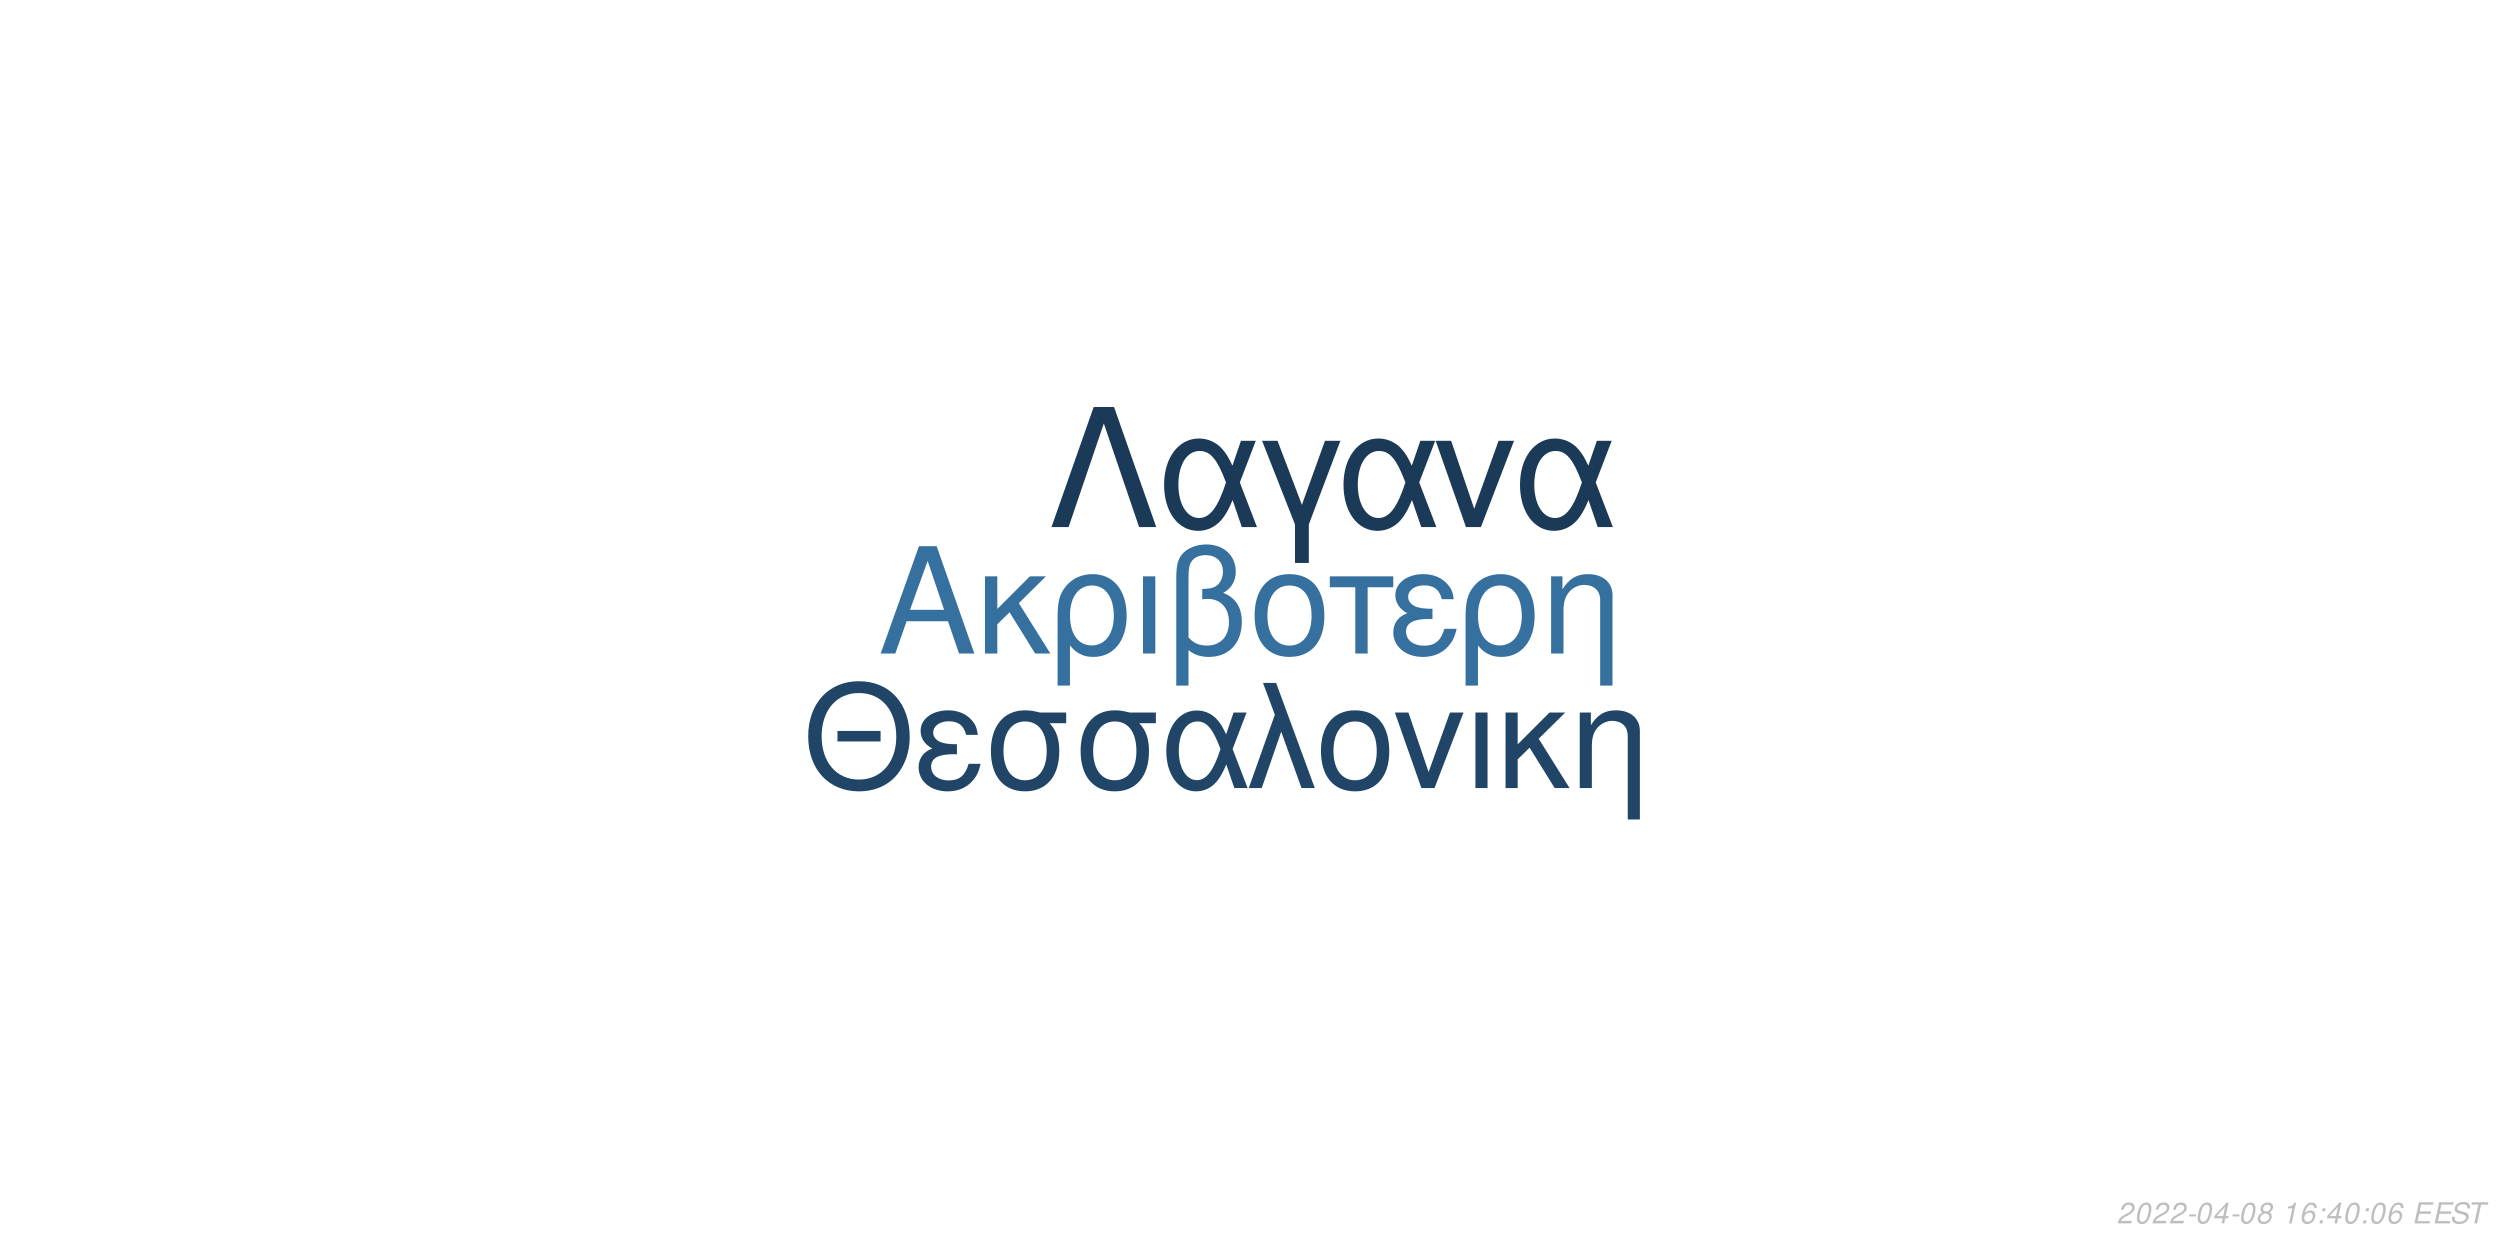
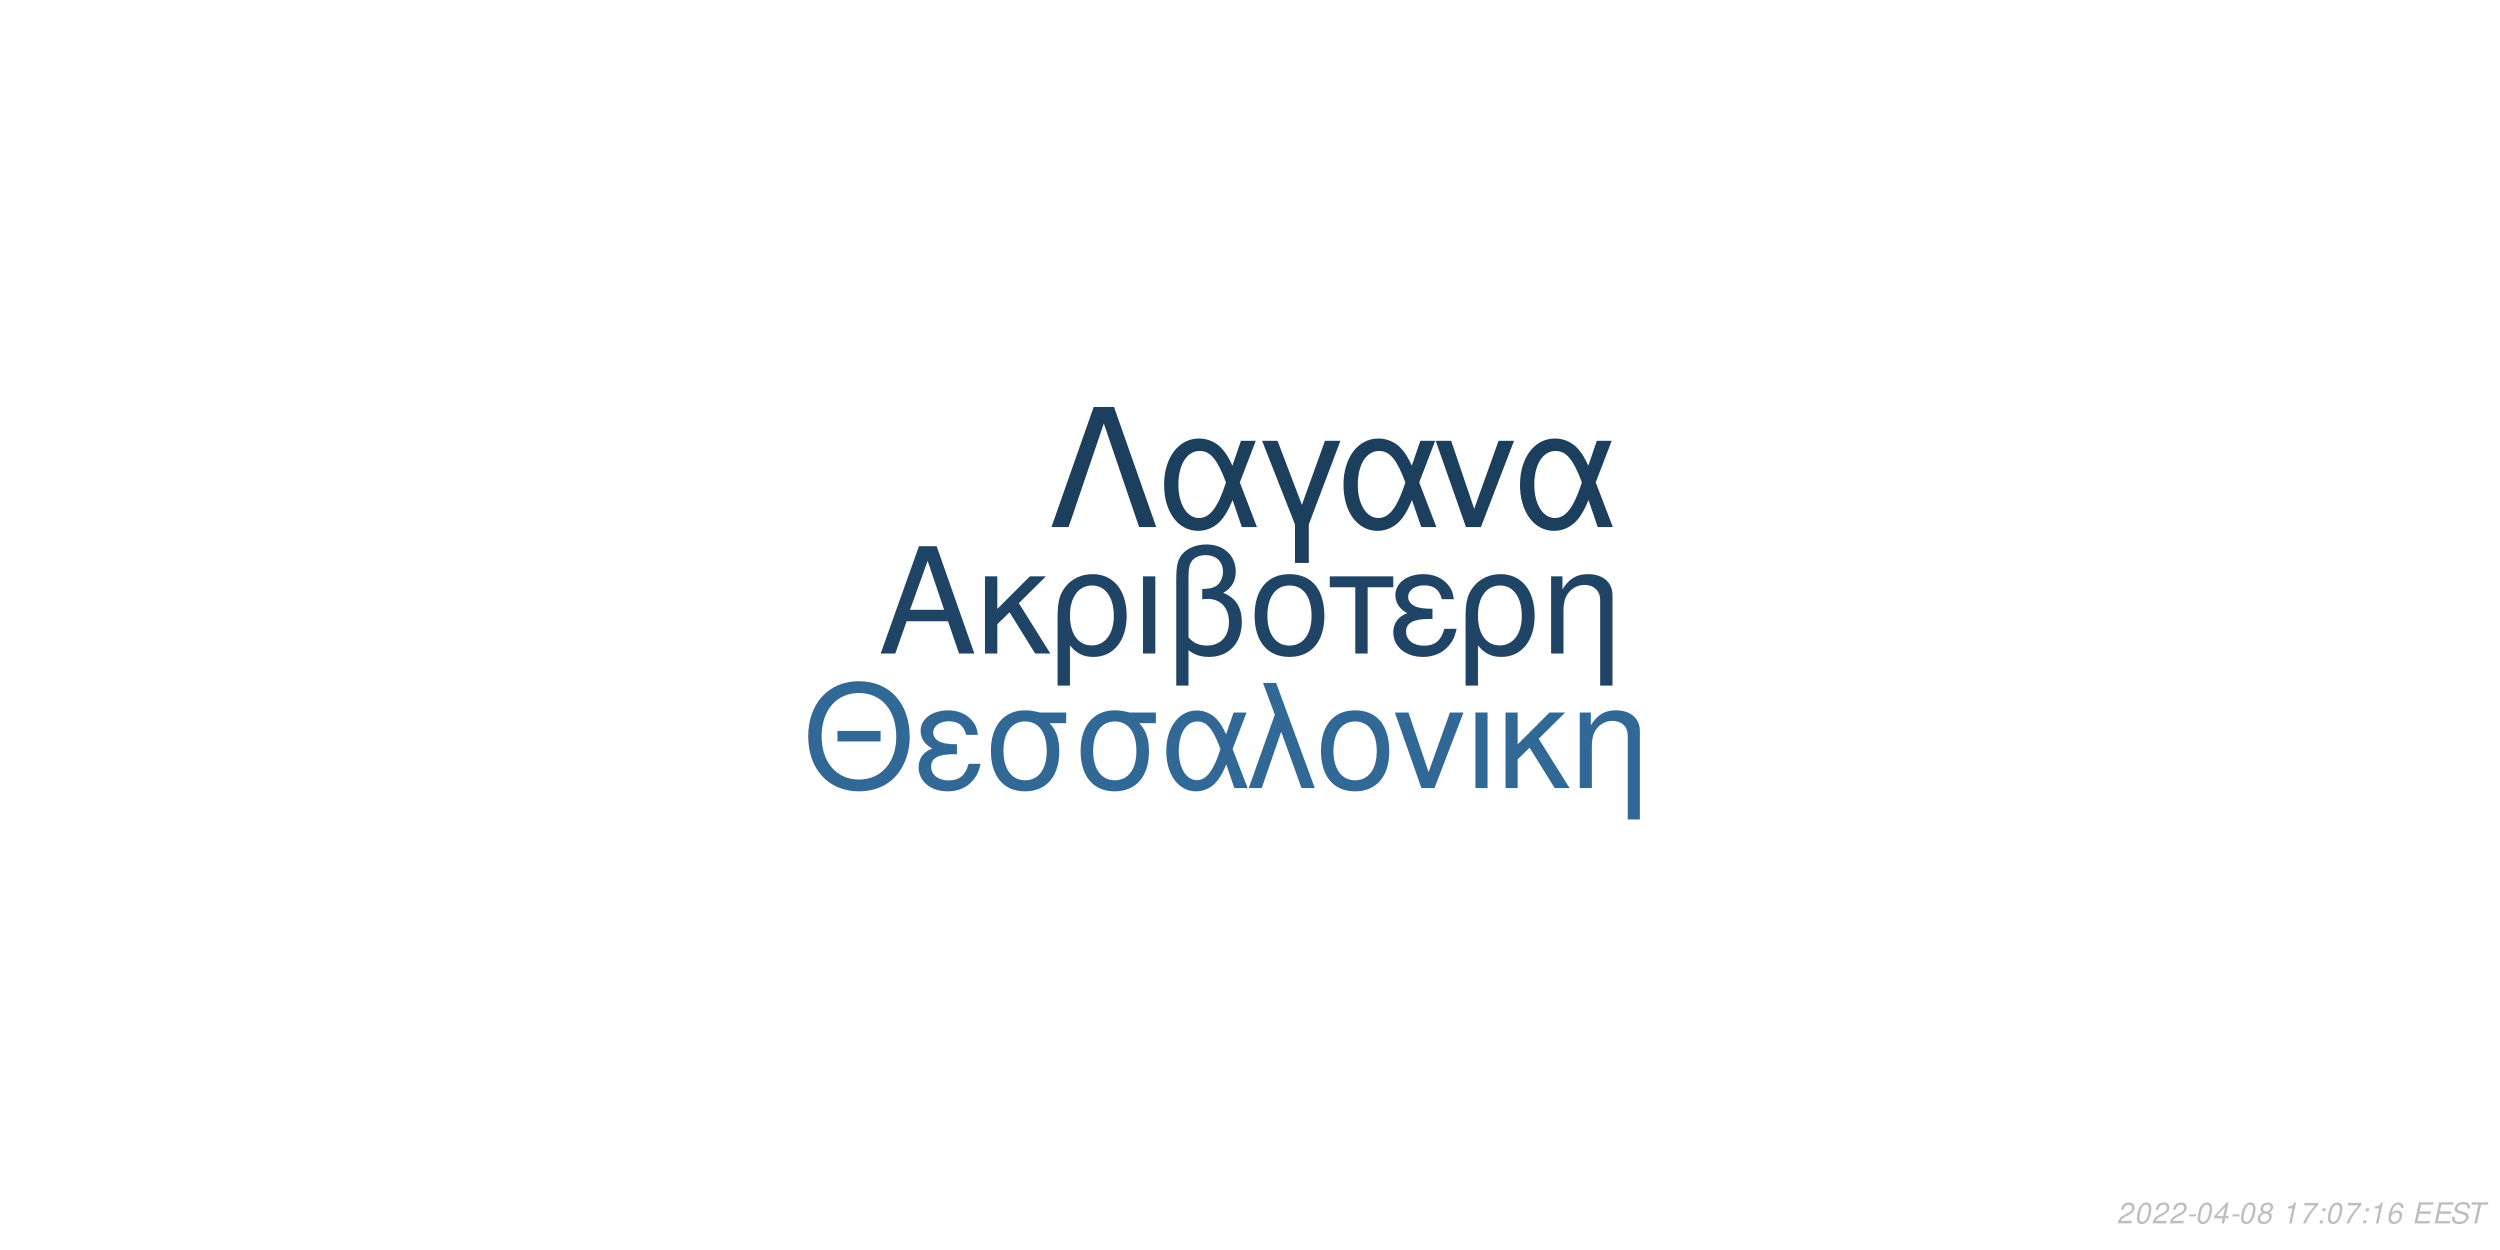
<svg xmlns="http://www.w3.org/2000/svg" xmlns:xlink="http://www.w3.org/1999/xlink" width="864pt" height="432pt" viewBox="0 0 864 432" version="1.1">
  <defs>
    <g>
      <symbol overflow="visible" id="glyph0-0">
        <path style="stroke:none;" d="" />
      </symbol>
      <symbol overflow="visible" id="glyph0-1">
        <path style="stroke:none;" d="M 24.125 -11.141 L 27.938 0 L 33.234 0 L 20.203 -37.094 L 14.094 -37.094 L 0.859 0 L 5.906 0 L 9.828 -11.141 Z M 22.797 -15.109 L 11 -15.109 L 17.094 -32.016 Z M 22.797 -15.109 " />
      </symbol>
      <symbol overflow="visible" id="glyph0-2">
        <path style="stroke:none;" d="M 7.172 -15.422 L 7.172 -26.672 L 2.906 -26.672 L 2.906 0 L 7.172 0 L 7.172 -10.125 L 11.406 -14.25 L 20.25 0 L 25.5 0 L 14.609 -17.406 L 23.969 -26.672 L 18.422 -26.672 Z M 7.172 -15.422 " />
      </symbol>
      <symbol overflow="visible" id="glyph0-3">
        <path style="stroke:none;" d="M 3 11.094 L 7.281 11.094 L 7.281 -2.797 C 9.516 -0.047 11.953 1.172 15.375 1.172 C 22.344 1.172 26.875 -4.422 26.875 -13.031 C 26.875 -21.891 22.297 -27.438 15.062 -27.438 C 11.297 -27.438 7.984 -25.906 5.797 -23.156 C 3.672 -20.516 3 -17.969 3 -12.359 Z M 14.906 -23.516 C 19.547 -23.516 22.438 -19.438 22.438 -12.922 C 22.438 -6.812 19.391 -2.797 14.812 -2.797 C 10.172 -2.797 7.281 -6.766 7.281 -13.125 C 7.281 -19.484 10.234 -23.516 14.906 -23.516 Z M 14.906 -23.516 " />
      </symbol>
      <symbol overflow="visible" id="glyph0-4">
        <path style="stroke:none;" d="M 3.516 0 L 7.781 0 L 7.781 -26.672 L 3.516 -26.672 Z M 3.516 0 " />
      </symbol>
      <symbol overflow="visible" id="glyph0-5">
        <path style="stroke:none;" d="M 4.016 11.094 L 8.25 11.094 L 8.25 -1.172 C 10.172 0.406 12.422 1.172 15.312 1.172 C 22.188 1.172 26.672 -3.609 26.672 -10.891 C 26.672 -15.984 24.578 -19.234 20.25 -20.969 C 23.109 -22.547 24.578 -25.031 24.578 -28.344 C 24.578 -33.844 20.406 -37.703 14.453 -37.703 C 10.938 -37.703 7.734 -36.391 6 -34.25 C 4.484 -32.422 4.016 -30.328 4.016 -25.391 Z M 8.25 -25.656 C 8.25 -29.359 8.5 -30.844 9.469 -32.062 C 10.375 -33.281 12.156 -34 14.094 -34 C 17.812 -34 20.156 -31.812 20.156 -28.297 C 20.156 -25.953 18.984 -23.812 17.297 -23.047 C 16.281 -22.547 15.469 -22.438 12.984 -22.297 L 12.984 -18.781 C 13.734 -18.828 14.344 -18.875 14.969 -18.875 C 19.344 -18.875 22.234 -15.719 22.234 -10.891 C 22.234 -5.906 19.281 -2.75 14.656 -2.75 C 11.953 -2.75 9.922 -3.609 8.25 -5.594 Z M 8.25 -25.656 " />
      </symbol>
      <symbol overflow="visible" id="glyph0-6">
        <path style="stroke:none;" d="M 14.094 -27.438 C 6.562 -27.438 2.094 -22.094 2.094 -13.125 C 2.094 -4.125 6.562 1.172 14.141 1.172 C 21.672 1.172 26.203 -4.172 26.203 -12.922 C 26.203 -22.188 21.828 -27.438 14.094 -27.438 Z M 14.141 -23.516 C 18.938 -23.516 21.781 -19.594 21.781 -12.984 C 21.781 -6.672 18.828 -2.75 14.141 -2.75 C 9.422 -2.75 6.516 -6.672 6.516 -13.125 C 6.516 -19.594 9.422 -23.516 14.141 -23.516 Z M 14.141 -23.516 " />
      </symbol>
      <symbol overflow="visible" id="glyph0-7">
        <path style="stroke:none;" d="M 7.891 0 L 12.156 0 L 12.156 -22.906 L 21.016 -22.906 L 21.016 -26.672 L -0.922 -26.672 L -0.922 -22.906 L 7.891 -22.906 Z M 7.891 0 " />
      </symbol>
      <symbol overflow="visible" id="glyph0-8">
        <path style="stroke:none;" d="M 14.562 -15.469 C 11.344 -15.469 9.562 -15.781 8.297 -16.438 C 6.922 -17.203 6.156 -18.328 6.156 -19.547 C 6.156 -21.891 8.453 -23.562 11.656 -23.562 C 15.062 -23.562 16.953 -22.094 17.812 -18.781 L 21.938 -18.781 C 21.578 -21.266 21.062 -22.5 19.797 -23.922 C 17.812 -26.203 14.906 -27.438 11.453 -27.438 C 5.797 -27.438 1.734 -24.375 1.734 -20.203 C 1.734 -17.609 3.156 -15.375 5.859 -13.938 C 2.797 -12.875 1.016 -10.484 1.016 -7.328 C 1.016 -2.391 5.297 1.172 11.25 1.172 C 14.969 1.172 17.906 -0.109 20.156 -2.641 C 21.578 -4.328 22.297 -5.797 22.906 -8.547 L 18.672 -8.547 C 17.5 -4.422 15.422 -2.703 11.609 -2.703 C 7.938 -2.703 5.438 -4.688 5.438 -7.578 C 5.438 -10.578 7.938 -11.953 13.484 -11.953 C 13.641 -11.953 14.094 -11.953 14.562 -11.906 Z M 14.562 -15.469 " />
      </symbol>
      <symbol overflow="visible" id="glyph0-9">
        <path style="stroke:none;" d="M 3.562 -26.672 L 3.562 0 L 7.844 0 L 7.844 -14.703 C 7.844 -17.906 8.5 -19.891 10.031 -21.531 C 11.406 -22.953 13.188 -23.719 15.062 -23.719 C 18.375 -23.719 20.516 -21.672 20.516 -18.469 L 20.516 11.094 L 24.781 11.094 L 24.781 -20.156 C 24.781 -24.578 21.469 -27.438 16.328 -27.438 C 12.359 -27.438 9.828 -25.906 7.484 -22.188 L 7.484 -26.672 Z M 3.562 -26.672 " />
      </symbol>
      <symbol overflow="visible" id="glyph1-0">
        <path style="stroke:none;" d="" />
      </symbol>
      <symbol overflow="visible" id="glyph1-1">
        <path style="stroke:none;" d="M 26.859 -19.734 L 11.953 -19.734 L 11.953 -16.094 L 26.859 -16.094 Z M 19.328 -36.922 C 8.922 -36.922 1.844 -29.25 1.844 -17.891 C 1.844 -6.484 8.875 1.141 19.391 1.141 C 23.812 1.141 27.703 -0.203 30.641 -2.688 C 34.578 -6.031 36.922 -11.656 36.922 -17.594 C 36.922 -29.297 30 -36.922 19.328 -36.922 Z M 19.328 -32.844 C 27.203 -32.844 32.281 -26.906 32.281 -17.688 C 32.281 -8.922 27.062 -2.938 19.391 -2.938 C 11.609 -2.938 6.484 -8.922 6.484 -17.891 C 6.484 -26.859 11.609 -32.844 19.328 -32.844 Z M 19.328 -32.844 " />
      </symbol>
      <symbol overflow="visible" id="glyph1-2">
        <path style="stroke:none;" d="M 14.25 -15.141 C 11.109 -15.141 9.375 -15.453 8.125 -16.094 C 6.781 -16.844 6.031 -17.938 6.031 -19.141 C 6.031 -21.422 8.266 -23.078 11.406 -23.078 C 14.75 -23.078 16.594 -21.625 17.438 -18.391 L 21.469 -18.391 C 21.125 -20.828 20.625 -22.031 19.391 -23.422 C 17.438 -25.656 14.594 -26.859 11.219 -26.859 C 5.688 -26.859 1.688 -23.875 1.688 -19.781 C 1.688 -17.234 3.094 -15.047 5.734 -13.656 C 2.734 -12.609 1 -10.266 1 -7.172 C 1 -2.344 5.188 1.141 11.016 1.141 C 14.656 1.141 17.547 -0.094 19.734 -2.594 C 21.125 -4.234 21.828 -5.688 22.422 -8.375 L 18.281 -8.375 C 17.141 -4.328 15.094 -2.641 11.359 -2.641 C 7.766 -2.641 5.328 -4.578 5.328 -7.422 C 5.328 -10.359 7.766 -11.703 13.203 -11.703 C 13.359 -11.703 13.797 -11.703 14.25 -11.656 Z M 14.25 -15.141 " />
      </symbol>
      <symbol overflow="visible" id="glyph1-3">
        <path style="stroke:none;" d="M 29 -26.109 L 19.938 -26.109 C 17.594 -26.703 16.438 -26.859 14.703 -26.859 C 7.469 -26.859 2.984 -21.469 2.984 -12.859 C 2.984 -4.031 7.375 1.141 14.797 1.141 C 22.172 1.141 26.609 -4.078 26.609 -12.656 C 26.609 -17.047 25.656 -19.828 23.266 -22.422 L 29 -22.422 Z M 14.797 -23.016 C 19.531 -23.016 22.266 -19.234 22.266 -12.75 C 22.266 -6.531 19.438 -2.688 14.797 -2.688 C 10.172 -2.688 7.328 -6.531 7.328 -12.859 C 7.328 -19.188 10.172 -23.016 14.797 -23.016 Z M 14.797 -23.016 " />
      </symbol>
      <symbol overflow="visible" id="glyph1-4">
        <path style="stroke:none;" d="M 29.344 -26.109 L 24.859 -26.109 L 22.266 -18.578 C 21.125 -21.031 20.484 -22.125 19.328 -23.469 C 17.547 -25.609 14.906 -26.812 12.156 -26.812 C 5.984 -26.812 1.594 -20.984 1.594 -12.812 C 1.594 -4.578 5.828 1.141 11.906 1.141 C 14.953 1.141 17.734 -0.344 19.625 -3.047 C 20.672 -4.531 21.281 -5.688 22.328 -8.172 L 25.109 0 L 29.703 0 L 24.516 -13.5 Z M 20.328 -13.5 C 17.891 -5.922 15.453 -2.734 12.156 -2.734 C 8.516 -2.734 5.922 -6.922 5.922 -12.812 C 5.922 -18.938 8.516 -23.016 12.359 -23.016 C 15.594 -23.016 17.688 -20.531 20.328 -13.5 Z M 20.328 -13.5 " />
      </symbol>
      <symbol overflow="visible" id="glyph1-5">
        <path style="stroke:none;" d="M 1.094 0 L 5.578 0 L 12.312 -19.484 L 19.328 0 L 23.922 0 L 10.562 -36.328 L 6.031 -36.328 L 10.109 -25.359 Z M 1.094 0 " />
      </symbol>
      <symbol overflow="visible" id="glyph1-6">
        <path style="stroke:none;" d="M 13.797 -26.859 C 6.422 -26.859 2.047 -21.625 2.047 -12.859 C 2.047 -4.031 6.422 1.141 13.859 1.141 C 21.234 1.141 25.656 -4.078 25.656 -12.656 C 25.656 -21.719 21.375 -26.859 13.797 -26.859 Z M 13.859 -23.016 C 18.531 -23.016 21.328 -19.188 21.328 -12.703 C 21.328 -6.531 18.438 -2.688 13.859 -2.688 C 9.219 -2.688 6.375 -6.531 6.375 -12.859 C 6.375 -19.188 9.219 -23.016 13.859 -23.016 Z M 13.859 -23.016 " />
      </symbol>
      <symbol overflow="visible" id="glyph1-7">
        <path style="stroke:none;" d="M 14.297 0 L 24.312 -26.109 L 19.625 -26.109 L 12.25 -5.531 L 5.281 -26.109 L 0.594 -26.109 L 9.766 0 Z M 14.297 0 " />
      </symbol>
      <symbol overflow="visible" id="glyph1-8">
        <path style="stroke:none;" d="M 3.438 0 L 7.625 0 L 7.625 -26.109 L 3.438 -26.109 Z M 3.438 0 " />
      </symbol>
      <symbol overflow="visible" id="glyph1-9">
        <path style="stroke:none;" d="M 7.031 -15.094 L 7.031 -26.109 L 2.844 -26.109 L 2.844 0 L 7.031 0 L 7.031 -9.922 L 11.156 -13.953 L 19.828 0 L 24.969 0 L 14.297 -17.047 L 23.469 -26.109 L 18.031 -26.109 Z M 7.031 -15.094 " />
      </symbol>
      <symbol overflow="visible" id="glyph1-10">
        <path style="stroke:none;" d="M 3.484 -26.109 L 3.484 0 L 7.672 0 L 7.672 -14.406 C 7.672 -17.547 8.328 -19.484 9.812 -21.078 C 11.156 -22.469 12.906 -23.219 14.75 -23.219 C 17.984 -23.219 20.078 -21.234 20.078 -18.094 L 20.078 10.859 L 24.266 10.859 L 24.266 -19.734 C 24.266 -24.062 21.031 -26.859 16 -26.859 C 12.109 -26.859 9.609 -25.359 7.328 -21.719 L 7.328 -26.109 Z M 3.484 -26.109 " />
      </symbol>
      <symbol overflow="visible" id="glyph2-0">
        <path style="stroke:none;" d="" />
      </symbol>
      <symbol overflow="visible" id="glyph2-1">
        <path style="stroke:none;" d="M 22.531 -41.484 L 15.484 -41.484 L 0.906 0 L 6.828 0 L 19 -35.797 L 31.188 0 L 37.109 0 Z M 22.531 -41.484 " />
      </symbol>
      <symbol overflow="visible" id="glyph2-2">
        <path style="stroke:none;" d="M 33.516 -29.812 L 28.391 -29.812 L 25.438 -21.219 C 24.125 -24.016 23.391 -25.266 22.078 -26.797 C 20.031 -29.25 17.016 -30.609 13.891 -30.609 C 6.828 -30.609 1.828 -23.953 1.828 -14.625 C 1.828 -5.234 6.656 1.312 13.594 1.312 C 17.078 1.312 20.266 -0.391 22.422 -3.469 C 23.609 -5.172 24.297 -6.484 25.5 -9.328 L 28.688 0 L 33.922 0 L 28 -15.422 Z M 23.219 -15.422 C 20.422 -6.766 17.641 -3.125 13.891 -3.125 C 9.734 -3.125 6.766 -7.906 6.766 -14.625 C 6.766 -21.625 9.734 -26.297 14.109 -26.297 C 17.812 -26.297 20.203 -23.453 23.219 -15.422 Z M 23.219 -15.422 " />
      </symbol>
      <symbol overflow="visible" id="glyph2-3">
        <path style="stroke:none;" d="M 12.062 12.406 L 16.844 12.406 L 16.844 -0.906 L 27.766 -29.812 L 22.422 -29.812 L 14.453 -7.688 L 6.031 -29.812 L 0.688 -29.812 L 12.062 -0.906 Z M 12.062 12.406 " />
      </symbol>
      <symbol overflow="visible" id="glyph2-4">
        <path style="stroke:none;" d="M 16.328 0 L 27.766 -29.812 L 22.422 -29.812 L 14 -6.312 L 6.031 -29.812 L 0.688 -29.812 L 11.156 0 Z M 16.328 0 " />
      </symbol>
      <symbol overflow="visible" id="glyph3-0">
        <path style="stroke:none;" d="" />
      </symbol>
      <symbol overflow="visible" id="glyph3-1">
        <path style="stroke:none;" d="M 5.234 -0.875 L 1.469 -0.875 C 1.641 -1.375 2.203 -1.891 3.109 -2.344 L 4.234 -2.938 C 5.562 -3.625 6.219 -4.469 6.219 -5.484 C 6.219 -5.938 6.062 -6.359 5.797 -6.656 C 5.469 -7.047 4.984 -7.234 4.312 -7.234 C 2.766 -7.234 1.891 -6.453 1.484 -4.734 L 2.375 -4.734 C 2.484 -5.188 2.609 -5.484 2.797 -5.75 C 3.094 -6.203 3.609 -6.453 4.188 -6.453 C 4.891 -6.453 5.344 -6.031 5.344 -5.375 C 5.344 -4.703 4.859 -4.094 4.016 -3.656 L 2.984 -3.125 C 1.234 -2.188 0.797 -1.656 0.344 -0.016 L 5.047 -0.016 Z M 5.234 -0.875 " />
      </symbol>
      <symbol overflow="visible" id="glyph3-2">
        <path style="stroke:none;" d="M 4.203 -7.234 C 3.375 -7.234 2.688 -6.812 2.125 -5.984 C 1.484 -5.047 0.984 -3.188 0.984 -1.734 C 0.984 -1.109 1.172 -0.562 1.484 -0.266 C 1.797 0.047 2.281 0.234 2.766 0.234 C 3.625 0.234 4.281 -0.156 4.859 -1.016 C 5.516 -1.953 6 -3.797 6 -5.266 C 6 -6.5 5.328 -7.234 4.203 -7.234 Z M 4.094 -6.453 C 4.734 -6.453 5.125 -5.984 5.125 -5.156 C 5.125 -4.203 4.781 -2.625 4.406 -1.812 C 3.984 -0.938 3.516 -0.547 2.875 -0.547 C 2.25 -0.547 1.875 -1.031 1.875 -1.828 C 1.875 -2.797 2.203 -4.344 2.594 -5.203 C 2.984 -6.047 3.453 -6.453 4.094 -6.453 Z M 4.094 -6.453 " />
      </symbol>
      <symbol overflow="visible" id="glyph3-3">
        <path style="stroke:none;" d="M 3.516 -3.125 L 1.125 -3.125 L 0.969 -2.406 L 3.359 -2.406 Z M 3.516 -3.125 " />
      </symbol>
      <symbol overflow="visible" id="glyph3-4">
        <path style="stroke:none;" d="M 3.625 -1.75 L 3.266 0 L 4.141 0 L 4.516 -1.75 L 5.562 -1.75 L 5.734 -2.531 L 4.688 -2.531 L 5.688 -7.234 L 5.016 -7.234 L 0.844 -2.672 L 0.641 -1.75 Z M 3.797 -2.531 L 1.594 -2.531 L 4.469 -5.703 Z M 3.797 -2.531 " />
      </symbol>
      <symbol overflow="visible" id="glyph3-5">
        <path style="stroke:none;" d="M 4.766 -3.797 C 5.078 -3.969 5.234 -4.078 5.438 -4.234 C 5.812 -4.594 6.062 -5.172 6.062 -5.734 C 6.062 -6.625 5.344 -7.234 4.266 -7.234 C 2.812 -7.234 1.703 -6.219 1.703 -4.875 C 1.703 -4.406 1.875 -4.125 2.359 -3.812 C 1.297 -3.312 0.75 -2.516 0.75 -1.469 C 0.75 -0.438 1.547 0.234 2.812 0.234 C 3.656 0.234 4.359 -0.094 4.938 -0.734 C 5.359 -1.234 5.609 -1.859 5.609 -2.438 C 5.609 -3.047 5.312 -3.516 4.766 -3.797 Z M 4.109 -6.453 C 4.797 -6.453 5.188 -6.125 5.188 -5.578 C 5.188 -5.266 5.062 -4.922 4.859 -4.672 C 4.562 -4.312 4.188 -4.156 3.656 -4.156 C 2.984 -4.156 2.594 -4.453 2.594 -4.984 C 2.594 -5.859 3.203 -6.453 4.109 -6.453 Z M 3.453 -3.406 C 4.234 -3.406 4.734 -2.984 4.734 -2.312 C 4.734 -1.312 3.922 -0.547 2.875 -0.547 C 2.125 -0.547 1.625 -0.969 1.625 -1.625 C 1.625 -2.609 2.438 -3.406 3.453 -3.406 Z M 3.453 -3.406 " />
      </symbol>
      <symbol overflow="visible" id="glyph3-6">
        <path style="stroke:none;" d="" />
      </symbol>
      <symbol overflow="visible" id="glyph3-7">
        <path style="stroke:none;" d="M 3.703 -5.188 L 2.594 0 L 3.469 0 L 5.016 -7.234 L 4.438 -7.234 C 3.906 -6.156 3.688 -6.016 2.234 -5.812 L 2.109 -5.188 Z M 3.703 -5.188 " />
      </symbol>
      <symbol overflow="visible" id="glyph3-8">
-         <path style="stroke:none;" d="M 6.125 -5.344 L 6.141 -5.625 C 6.141 -6.609 5.453 -7.234 4.391 -7.234 C 3.438 -7.234 2.641 -6.719 2.016 -5.703 C 1.422 -4.781 0.938 -2.953 0.938 -1.688 C 0.938 -0.516 1.688 0.234 2.859 0.234 C 3.703 0.234 4.438 -0.156 5 -0.875 C 5.406 -1.422 5.672 -2.156 5.672 -2.766 C 5.672 -3.812 4.969 -4.5 3.906 -4.5 C 3.234 -4.5 2.672 -4.234 2.094 -3.625 C 2.406 -5.375 3.234 -6.453 4.25 -6.453 C 4.703 -6.453 5.062 -6.234 5.172 -5.844 C 5.203 -5.719 5.234 -5.578 5.25 -5.344 Z M 3.656 -3.734 C 4.344 -3.734 4.797 -3.281 4.797 -2.625 C 4.797 -1.469 3.984 -0.547 2.984 -0.547 C 2.297 -0.547 1.812 -1.047 1.812 -1.766 C 1.812 -2.859 2.625 -3.734 3.656 -3.734 Z M 3.656 -3.734 " />
+         <path style="stroke:none;" d="M 6.703 -7.094 L 1.953 -7.094 L 1.766 -6.219 L 5.594 -6.219 C 3.344 -3.688 2.266 -2.109 1.375 0 L 2.344 0 C 3.031 -1.906 4.828 -4.594 6.547 -6.281 Z M 6.703 -7.094 " />
      </symbol>
      <symbol overflow="visible" id="glyph3-9">
        <path style="stroke:none;" d="M 2.359 -1.031 L 1.312 -1.031 L 1.094 0 L 2.141 0 Z M 3.266 -5.234 L 2.219 -5.234 L 2 -4.203 L 3.047 -4.203 Z M 3.266 -5.234 " />
      </symbol>
      <symbol overflow="visible" id="glyph3-10">
+         <path style="stroke:none;" d="M 6.125 -5.344 L 6.141 -5.625 C 6.141 -6.609 5.453 -7.234 4.391 -7.234 C 3.438 -7.234 2.641 -6.719 2.016 -5.703 C 1.422 -4.781 0.938 -2.953 0.938 -1.688 C 0.938 -0.516 1.688 0.234 2.859 0.234 C 3.703 0.234 4.438 -0.156 5 -0.875 C 5.406 -1.422 5.672 -2.156 5.672 -2.766 C 5.672 -3.812 4.969 -4.5 3.906 -4.5 C 3.234 -4.5 2.672 -4.234 2.094 -3.625 C 2.406 -5.375 3.234 -6.453 4.25 -6.453 C 4.703 -6.453 5.062 -6.234 5.172 -5.844 C 5.203 -5.719 5.234 -5.578 5.25 -5.344 Z M 3.656 -3.734 C 4.344 -3.734 4.797 -3.281 4.797 -2.625 C 4.797 -1.469 3.984 -0.547 2.984 -0.547 C 2.297 -0.547 1.812 -1.047 1.812 -1.766 C 1.812 -2.859 2.625 -3.734 3.656 -3.734 Z M 3.656 -3.734 " />
+       </symbol>
+       <symbol overflow="visible" id="glyph3-11">
        <path style="stroke:none;" d="M 2.547 -3.312 L 6.5 -3.312 L 6.688 -4.141 L 2.719 -4.141 L 3.219 -6.469 L 7.344 -6.469 L 7.516 -7.297 L 2.453 -7.297 L 0.906 0 L 6.125 0 L 6.297 -0.812 L 2.016 -0.812 Z M 2.547 -3.312 " />
      </symbol>
-       <symbol overflow="visible" id="glyph3-11">
+       <symbol overflow="visible" id="glyph3-12">
        <path style="stroke:none;" d="M 7.062 -5.156 C 7.125 -5.438 7.141 -5.562 7.141 -5.703 C 7.141 -6.156 6.938 -6.594 6.594 -6.891 C 6.188 -7.25 5.656 -7.406 4.875 -7.406 C 3.844 -7.406 3.047 -7.125 2.5 -6.562 C 2.094 -6.141 1.781 -5.438 1.781 -4.922 C 1.781 -4.297 2.219 -3.766 2.891 -3.562 L 4.594 -3.094 C 5.406 -2.859 5.734 -2.578 5.734 -2.094 C 5.734 -1.781 5.547 -1.406 5.266 -1.141 C 4.844 -0.766 4.266 -0.578 3.453 -0.578 C 2.328 -0.578 1.812 -0.984 1.812 -1.906 C 1.812 -2.047 1.812 -2.125 1.844 -2.312 L 0.984 -2.312 C 0.906 -2.062 0.891 -1.906 0.891 -1.688 C 0.891 -0.484 1.797 0.234 3.297 0.234 C 4.359 0.234 5.234 -0.062 5.812 -0.609 C 6.344 -1.078 6.688 -1.797 6.688 -2.375 C 6.688 -2.641 6.609 -2.906 6.453 -3.156 C 6.234 -3.5 5.938 -3.703 5.469 -3.828 L 3.75 -4.312 C 2.984 -4.547 2.734 -4.734 2.734 -5.188 C 2.734 -5.547 2.875 -5.844 3.188 -6.109 C 3.547 -6.438 4.031 -6.594 4.703 -6.594 C 5.266 -6.594 5.688 -6.484 5.906 -6.297 C 6.094 -6.125 6.219 -5.797 6.219 -5.516 C 6.219 -5.422 6.203 -5.344 6.188 -5.156 Z M 7.062 -5.156 " />
      </symbol>
-       <symbol overflow="visible" id="glyph3-12">
+       <symbol overflow="visible" id="glyph3-13">
        <path style="stroke:none;" d="M 4.938 -6.469 L 7.312 -6.469 L 7.484 -7.297 L 1.75 -7.297 L 1.578 -6.469 L 3.984 -6.469 L 2.609 0 L 3.547 0 Z M 4.938 -6.469 " />
      </symbol>
    </g>
  </defs>
  <g id="surface1">
    <rect x="0" y="0" width="864" height="432" style="fill:rgb(100%,100%,100%);fill-opacity:1;stroke:none;" />
-     <g style="fill:rgb(21.176%,43.922%,62.353%);fill-opacity:1;">
+     <g style="fill:rgb(12.549%,26.667%,39.608%);fill-opacity:1;">
      <use xlink:href="#glyph0-1" x="303.5" y="225.861" />
      <use xlink:href="#glyph0-2" x="337.5" y="225.861" />
      <use xlink:href="#glyph0-3" x="362.5" y="225.861" />
      <use xlink:href="#glyph0-4" x="391.5" y="225.861" />
      <use xlink:href="#glyph0-5" x="402.5" y="225.861" />
      <use xlink:href="#glyph0-6" x="431.5" y="225.861" />
      <use xlink:href="#glyph0-7" x="460.5" y="225.861" />
      <use xlink:href="#glyph0-8" x="480.5" y="225.861" />
      <use xlink:href="#glyph0-3" x="503.5" y="225.861" />
      <use xlink:href="#glyph0-9" x="532.5" y="225.861" />
    </g>
-     <g style="fill:rgb(12.549%,27.059%,40%);fill-opacity:1;">
+     <g style="fill:rgb(19.608%,40.784%,58.431%);fill-opacity:1;">
      <use xlink:href="#glyph1-1" x="277.473" y="272.354" />
      <use xlink:href="#glyph1-2" x="316.473" y="272.354" />
      <use xlink:href="#glyph1-3" x="339.473" y="272.354" />
      <use xlink:href="#glyph1-3" x="370.473" y="272.354" />
      <use xlink:href="#glyph1-4" x="401.473" y="272.354" />
      <use xlink:href="#glyph1-5" x="430.473" y="272.354" />
      <use xlink:href="#glyph1-6" x="454.473" y="272.354" />
      <use xlink:href="#glyph1-7" x="481.473" y="272.354" />
      <use xlink:href="#glyph1-8" x="506.473" y="272.354" />
      <use xlink:href="#glyph1-9" x="517.473" y="272.354" />
      <use xlink:href="#glyph1-10" x="542.473" y="272.354" />
    </g>
-     <g style="fill:rgb(10.588%,22.745%,34.118%);fill-opacity:1;">
+     <g style="fill:rgb(11.373%,24.706%,36.863%);fill-opacity:1;">
      <use xlink:href="#glyph2-1" x="362.484" y="182.152" />
      <use xlink:href="#glyph2-2" x="400.484" y="182.152" />
      <use xlink:href="#glyph2-3" x="435.484" y="182.152" />
      <use xlink:href="#glyph2-2" x="462.484" y="182.152" />
      <use xlink:href="#glyph2-4" x="495.484" y="182.152" />
      <use xlink:href="#glyph2-2" x="523.484" y="182.152" />
    </g>
    <g style="fill:rgb(74.51%,74.51%,74.51%);fill-opacity:1;">
      <use xlink:href="#glyph3-1" x="731.52" y="422.81" />
      <use xlink:href="#glyph3-2" x="737.52" y="422.81" />
      <use xlink:href="#glyph3-1" x="743.52" y="422.81" />
      <use xlink:href="#glyph3-1" x="749.52" y="422.81" />
      <use xlink:href="#glyph3-3" x="755.52" y="422.81" />
      <use xlink:href="#glyph3-2" x="758.52" y="422.81" />
      <use xlink:href="#glyph3-4" x="764.52" y="422.81" />
      <use xlink:href="#glyph3-3" x="770.52" y="422.81" />
      <use xlink:href="#glyph3-2" x="773.52" y="422.81" />
      <use xlink:href="#glyph3-5" x="779.52" y="422.81" />
      <use xlink:href="#glyph3-6" x="785.52" y="422.81" />
      <use xlink:href="#glyph3-7" x="788.52" y="422.81" />
      <use xlink:href="#glyph3-8" x="794.52" y="422.81" />
      <use xlink:href="#glyph3-9" x="800.52" y="422.81" />
-       <use xlink:href="#glyph3-4" x="803.52" y="422.81" />
-       <use xlink:href="#glyph3-2" x="809.52" y="422.81" />
+       <use xlink:href="#glyph3-2" x="803.52" y="422.81" />
+       <use xlink:href="#glyph3-8" x="809.52" y="422.81" />
      <use xlink:href="#glyph3-9" x="815.52" y="422.81" />
-       <use xlink:href="#glyph3-2" x="818.52" y="422.81" />
-       <use xlink:href="#glyph3-8" x="824.52" y="422.81" />
+       <use xlink:href="#glyph3-7" x="818.52" y="422.81" />
+       <use xlink:href="#glyph3-10" x="824.52" y="422.81" />
      <use xlink:href="#glyph3-6" x="830.52" y="422.81" />
-       <use xlink:href="#glyph3-10" x="833.52" y="422.81" />
-       <use xlink:href="#glyph3-10" x="840.52" y="422.81" />
-       <use xlink:href="#glyph3-11" x="846.52" y="422.81" />
-       <use xlink:href="#glyph3-12" x="852.52" y="422.81" />
+       <use xlink:href="#glyph3-11" x="833.52" y="422.81" />
+       <use xlink:href="#glyph3-11" x="840.52" y="422.81" />
+       <use xlink:href="#glyph3-12" x="846.52" y="422.81" />
+       <use xlink:href="#glyph3-13" x="852.52" y="422.81" />
    </g>
  </g>
</svg>
